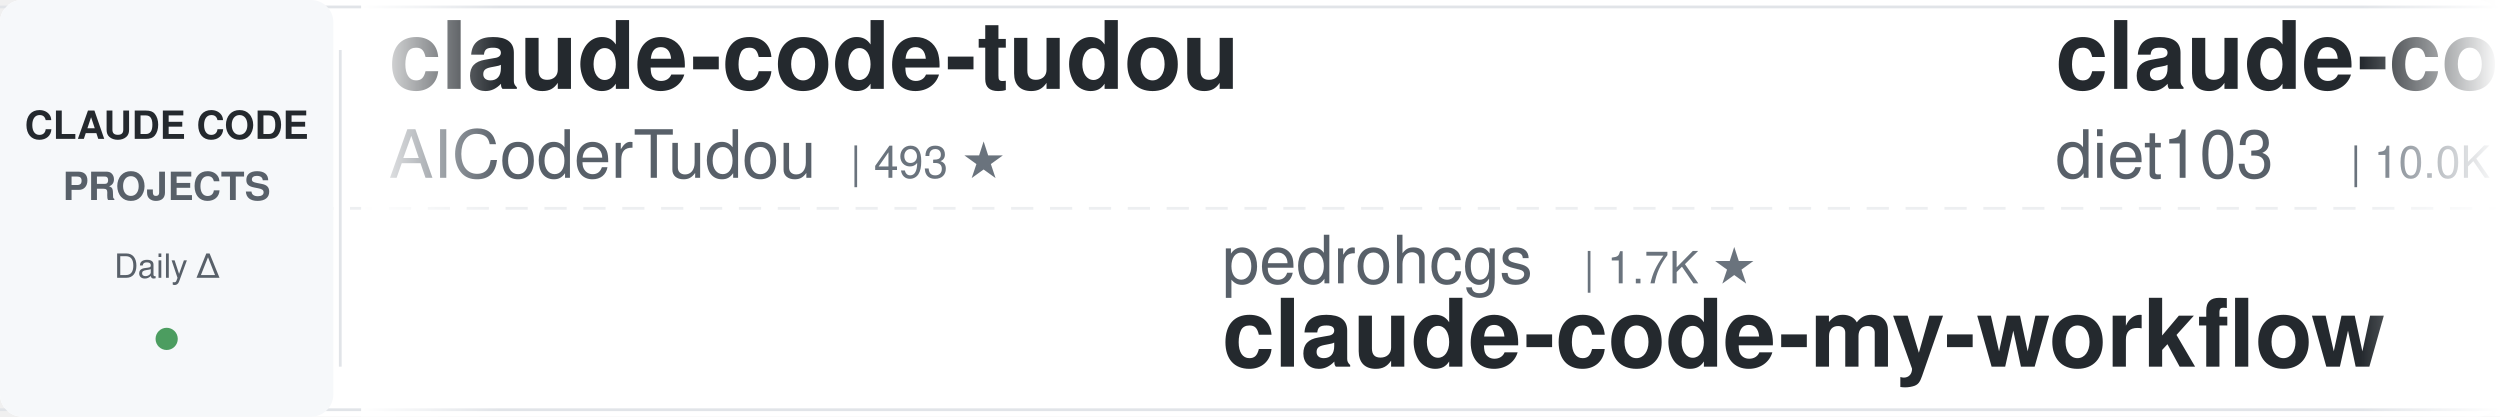
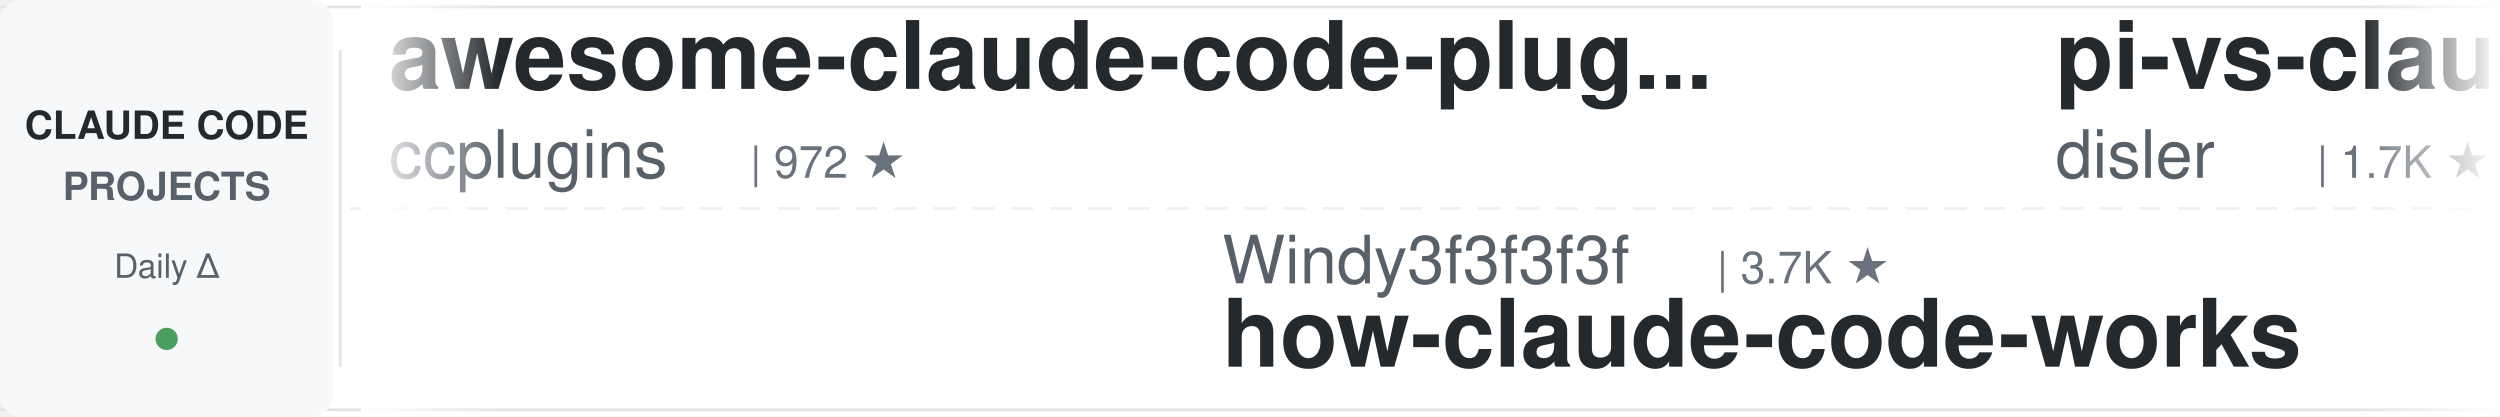
<svg xmlns="http://www.w3.org/2000/svg" width="900" height="150">
  <defs>
    <linearGradient id="leftFade" x1="0%" y1="0%" x2="100%" y2="0%">
      <stop offset="0%" style="stop-color:#ffffff;stop-opacity:1" />
      <stop offset="100%" style="stop-color:#ffffff;stop-opacity:0" />
    </linearGradient>
    <linearGradient id="rightFade" x1="0%" y1="0%" x2="100%" y2="0%">
      <stop offset="0%" style="stop-color:#ffffff;stop-opacity:0" />
      <stop offset="100%" style="stop-color:#ffffff;stop-opacity:1" />
    </linearGradient>
  </defs>
  <rect width="900" height="150" fill="#ffffff" rx="8" />
  <rect x="0" y="2" width="900" height="1" fill="#e1e4e8" />
  <rect x="0" y="147" width="900" height="1" fill="#e1e4e8" />
  <line x1="0" y1="75" x2="900" y2="75" stroke="#e1e4e8" stroke-width="1" stroke-dasharray="8 6" opacity="0.6" />
  <rect x="0" y="0" width="120" height="150" fill="#f6f8fa" rx="8" />
  <text x="60" y="50" font-family="-apple-system, BlinkMacSystemFont, 'Segoe UI', Helvetica, Arial, sans-serif" font-size="14" font-weight="600" fill="#24292e" text-anchor="middle">CLAUDE CODE</text>
  <text x="60" y="72" font-family="-apple-system, BlinkMacSystemFont, 'Segoe UI', Helvetica, Arial, sans-serif" font-size="14" font-weight="600" fill="#586069" text-anchor="middle">PROJECTS</text>
  <text x="60" y="100" font-family="-apple-system, BlinkMacSystemFont, 'Segoe UI', Helvetica, Arial, sans-serif" font-size="12" font-weight="500" fill="#586069" text-anchor="middle">Daily Δ</text>
  <circle cx="60" cy="122" r="4" fill="#22863a" opacity="0.8" />
  <rect x="122" y="18" width="1" height="114" fill="#e1e4e8" />
  <clipPath id="tickerClip">
    <rect x="130" y="0" width="770" height="150" />
  </clipPath>
  <g clip-path="url(#tickerClip)">
    <g id="tickerItems">
      <animateTransform attributeName="transform" attributeType="XML" type="translate" from="0 0" to="-3000 0" dur="54s" repeatCount="indefinite" />
      <g transform="translate(0, 0)">
-         <text x="140" y="32" font-family="-apple-system, BlinkMacSystemFont, 'Segoe UI', Helvetica, Arial, sans-serif" font-size="34" font-weight="600" fill="#24292e">claude-code-tudou</text>
-         <text x="140" y="64" font-family="-apple-system, BlinkMacSystemFont, 'Segoe UI', Helvetica, Arial, sans-serif" font-size="24" font-weight="400" fill="#586069">AICoderTudou</text>
-         <text x="306" y="64" font-family="-apple-system, BlinkMacSystemFont, 'Segoe UI', Helvetica, Arial, sans-serif" font-size="16" font-weight="500" fill="#6a737d">| 493 ★</text>
+         <text x="140" y="32" font-family="-apple-system, BlinkMacSystemFont, 'Segoe UI', Helvetica, Arial, sans-serif" font-size="34" font-weight="600" fill="#24292e">awesome-claude-code-plug...</text>
+         <text x="140" y="64" font-family="-apple-system, BlinkMacSystemFont, 'Segoe UI', Helvetica, Arial, sans-serif" font-size="24" font-weight="400" fill="#586069">ccplugins</text>
+         <text x="270" y="64" font-family="-apple-system, BlinkMacSystemFont, 'Segoe UI', Helvetica, Arial, sans-serif" font-size="16" font-weight="500" fill="#6a737d">| 972 ★</text>
      </g>
      <g transform="translate(300, 0)">
-         <text x="140" y="102" font-family="-apple-system, BlinkMacSystemFont, 'Segoe UI', Helvetica, Arial, sans-serif" font-size="24" font-weight="400" fill="#586069">pedrohcgs</text>
-         <text x="270" y="102" font-family="-apple-system, BlinkMacSystemFont, 'Segoe UI', Helvetica, Arial, sans-serif" font-size="16" font-weight="500" fill="#6a737d">| 1.7K ★</text>
-         <text x="140" y="132" font-family="-apple-system, BlinkMacSystemFont, 'Segoe UI', Helvetica, Arial, sans-serif" font-size="34" font-weight="600" fill="#24292e">claude-code-my-workflow</text>
+         <text x="140" y="102" font-family="-apple-system, BlinkMacSystemFont, 'Segoe UI', Helvetica, Arial, sans-serif" font-size="24" font-weight="400" fill="#586069">Windy3f3f3f3f</text>
+         <text x="318" y="102" font-family="-apple-system, BlinkMacSystemFont, 'Segoe UI', Helvetica, Arial, sans-serif" font-size="16" font-weight="500" fill="#6a737d">| 3.7K ★</text>
+         <text x="140" y="132" font-family="-apple-system, BlinkMacSystemFont, 'Segoe UI', Helvetica, Arial, sans-serif" font-size="34" font-weight="600" fill="#24292e">how-claude-code-works</text>
      </g>
      <g transform="translate(600, 0)">
-         <text x="140" y="32" font-family="-apple-system, BlinkMacSystemFont, 'Segoe UI', Helvetica, Arial, sans-serif" font-size="34" font-weight="600" fill="#24292e">claude-code-infrastructu...</text>
-         <text x="140" y="64" font-family="-apple-system, BlinkMacSystemFont, 'Segoe UI', Helvetica, Arial, sans-serif" font-size="24" font-weight="400" fill="#586069">diet103</text>
-         <text x="246" y="64" font-family="-apple-system, BlinkMacSystemFont, 'Segoe UI', Helvetica, Arial, sans-serif" font-size="16" font-weight="500" fill="#6a737d">| 10.0K ★</text>
+         <text x="140" y="32" font-family="-apple-system, BlinkMacSystemFont, 'Segoe UI', Helvetica, Arial, sans-serif" font-size="34" font-weight="600" fill="#24292e">pi-vs-claude-code</text>
+         <text x="140" y="64" font-family="-apple-system, BlinkMacSystemFont, 'Segoe UI', Helvetica, Arial, sans-serif" font-size="24" font-weight="400" fill="#586069">disler</text>
+         <text x="234" y="64" font-family="-apple-system, BlinkMacSystemFont, 'Segoe UI', Helvetica, Arial, sans-serif" font-size="16" font-weight="500" fill="#6a737d">| 1.7K ★</text>
      </g>
      <g transform="translate(900, 0)">
-         <text x="140" y="102" font-family="-apple-system, BlinkMacSystemFont, 'Segoe UI', Helvetica, Arial, sans-serif" font-size="24" font-weight="400" fill="#586069">https-deeplearning-ai</text>
-         <text x="414" y="102" font-family="-apple-system, BlinkMacSystemFont, 'Segoe UI', Helvetica, Arial, sans-serif" font-size="16" font-weight="500" fill="#6a737d">| 556 ★</text>
-         <text x="140" y="132" font-family="-apple-system, BlinkMacSystemFont, 'Segoe UI', Helvetica, Arial, sans-serif" font-size="34" font-weight="600" fill="#24292e">sc-claude-code-files</text>
+         <text x="140" y="102" font-family="-apple-system, BlinkMacSystemFont, 'Segoe UI', Helvetica, Arial, sans-serif" font-size="24" font-weight="400" fill="#586069">ponponon</text>
+         <text x="258" y="102" font-family="-apple-system, BlinkMacSystemFont, 'Segoe UI', Helvetica, Arial, sans-serif" font-size="16" font-weight="500" fill="#6a737d">| 2.3K ★</text>
+         <text x="140" y="132" font-family="-apple-system, BlinkMacSystemFont, 'Segoe UI', Helvetica, Arial, sans-serif" font-size="34" font-weight="600" fill="#24292e">claude_code_src</text>
      </g>
      <g transform="translate(1200, 0)">
-         <text x="140" y="32" font-family="-apple-system, BlinkMacSystemFont, 'Segoe UI', Helvetica, Arial, sans-serif" font-size="34" font-weight="600" fill="#24292e">claude-code-tips</text>
-         <text x="140" y="64" font-family="-apple-system, BlinkMacSystemFont, 'Segoe UI', Helvetica, Arial, sans-serif" font-size="24" font-weight="400" fill="#586069">ykdojo</text>
-         <text x="234" y="64" font-family="-apple-system, BlinkMacSystemFont, 'Segoe UI', Helvetica, Arial, sans-serif" font-size="16" font-weight="500" fill="#6a737d">| 10.2K ★</text>
+         <text x="140" y="32" font-family="-apple-system, BlinkMacSystemFont, 'Segoe UI', Helvetica, Arial, sans-serif" font-size="34" font-weight="600" fill="#24292e">claude-code-cli</text>
+         <text x="140" y="64" font-family="-apple-system, BlinkMacSystemFont, 'Segoe UI', Helvetica, Arial, sans-serif" font-size="24" font-weight="400" fill="#586069">huangserva</text>
+         <text x="282" y="64" font-family="-apple-system, BlinkMacSystemFont, 'Segoe UI', Helvetica, Arial, sans-serif" font-size="16" font-weight="500" fill="#6a737d">| 629 ★</text>
      </g>
      <g transform="translate(1500, 0)">
-         <text x="140" y="102" font-family="-apple-system, BlinkMacSystemFont, 'Segoe UI', Helvetica, Arial, sans-serif" font-size="24" font-weight="400" fill="#586069">Chachamaru127</text>
-         <text x="318" y="102" font-family="-apple-system, BlinkMacSystemFont, 'Segoe UI', Helvetica, Arial, sans-serif" font-size="16" font-weight="500" fill="#6a737d">| 3.2K ★</text>
-         <text x="140" y="132" font-family="-apple-system, BlinkMacSystemFont, 'Segoe UI', Helvetica, Arial, sans-serif" font-size="34" font-weight="600" fill="#24292e">claude-code-harness</text>
+         <text x="140" y="102" font-family="-apple-system, BlinkMacSystemFont, 'Segoe UI', Helvetica, Arial, sans-serif" font-size="24" font-weight="400" fill="#586069">Alishahryar1</text>
+         <text x="306" y="102" font-family="-apple-system, BlinkMacSystemFont, 'Segoe UI', Helvetica, Arial, sans-serif" font-size="16" font-weight="500" fill="#6a737d">| 60.8K ★</text>
+         <text x="140" y="132" font-family="-apple-system, BlinkMacSystemFont, 'Segoe UI', Helvetica, Arial, sans-serif" font-size="34" font-weight="600" fill="#24292e">free-claude-code</text>
      </g>
      <g transform="translate(1800, 0)">
-         <text x="140" y="32" font-family="-apple-system, BlinkMacSystemFont, 'Segoe UI', Helvetica, Arial, sans-serif" font-size="34" font-weight="600" fill="#24292e">claude-code-base-action</text>
-         <text x="140" y="64" font-family="-apple-system, BlinkMacSystemFont, 'Segoe UI', Helvetica, Arial, sans-serif" font-size="24" font-weight="400" fill="#586069">anthropics</text>
-         <text x="282" y="64" font-family="-apple-system, BlinkMacSystemFont, 'Segoe UI', Helvetica, Arial, sans-serif" font-size="16" font-weight="500" fill="#6a737d">| 1.0K ★</text>
+         <text x="140" y="32" font-family="-apple-system, BlinkMacSystemFont, 'Segoe UI', Helvetica, Arial, sans-serif" font-size="34" font-weight="600" fill="#24292e">ECC</text>
+         <text x="140" y="64" font-family="-apple-system, BlinkMacSystemFont, 'Segoe UI', Helvetica, Arial, sans-serif" font-size="24" font-weight="400" fill="#586069">affaan-m</text>
+         <text x="258" y="64" font-family="-apple-system, BlinkMacSystemFont, 'Segoe UI', Helvetica, Arial, sans-serif" font-size="16" font-weight="500" fill="#6a737d">| 280.2K ★</text>
      </g>
      <g transform="translate(2100, 0)">
-         <text x="140" y="102" font-family="-apple-system, BlinkMacSystemFont, 'Segoe UI', Helvetica, Arial, sans-serif" font-size="24" font-weight="400" fill="#586069">Windy3f3f3f3f</text>
-         <text x="318" y="102" font-family="-apple-system, BlinkMacSystemFont, 'Segoe UI', Helvetica, Arial, sans-serif" font-size="16" font-weight="500" fill="#6a737d">| 2.8K ★</text>
-         <text x="140" y="132" font-family="-apple-system, BlinkMacSystemFont, 'Segoe UI', Helvetica, Arial, sans-serif" font-size="34" font-weight="600" fill="#24292e">claude-code-from-scratch</text>
+         <text x="140" y="102" font-family="-apple-system, BlinkMacSystemFont, 'Segoe UI', Helvetica, Arial, sans-serif" font-size="24" font-weight="400" fill="#586069">oboard</text>
+         <text x="234" y="102" font-family="-apple-system, BlinkMacSystemFont, 'Segoe UI', Helvetica, Arial, sans-serif" font-size="16" font-weight="500" fill="#6a737d">| 3.3K ★</text>
+         <text x="140" y="132" font-family="-apple-system, BlinkMacSystemFont, 'Segoe UI', Helvetica, Arial, sans-serif" font-size="34" font-weight="600" fill="#24292e">claude-code-rev</text>
      </g>
      <g transform="translate(2400, 0)">
-         <text x="140" y="32" font-family="-apple-system, BlinkMacSystemFont, 'Segoe UI', Helvetica, Arial, sans-serif" font-size="34" font-weight="600" fill="#24292e">claude-code-security-rev...</text>
-         <text x="140" y="64" font-family="-apple-system, BlinkMacSystemFont, 'Segoe UI', Helvetica, Arial, sans-serif" font-size="24" font-weight="400" fill="#586069">anthropics</text>
-         <text x="282" y="64" font-family="-apple-system, BlinkMacSystemFont, 'Segoe UI', Helvetica, Arial, sans-serif" font-size="16" font-weight="500" fill="#6a737d">| 6.4K ★</text>
+         <text x="140" y="32" font-family="-apple-system, BlinkMacSystemFont, 'Segoe UI', Helvetica, Arial, sans-serif" font-size="34" font-weight="600" fill="#24292e">Claude-Code-Source-Study</text>
+         <text x="140" y="64" font-family="-apple-system, BlinkMacSystemFont, 'Segoe UI', Helvetica, Arial, sans-serif" font-size="24" font-weight="400" fill="#586069">luyao618</text>
+         <text x="258" y="64" font-family="-apple-system, BlinkMacSystemFont, 'Segoe UI', Helvetica, Arial, sans-serif" font-size="16" font-weight="500" fill="#6a737d">| 1.7K ★</text>
      </g>
      <g transform="translate(2700, 0)">
-         <text x="140" y="102" font-family="-apple-system, BlinkMacSystemFont, 'Segoe UI', Helvetica, Arial, sans-serif" font-size="24" font-weight="400" fill="#586069">davila7</text>
-         <text x="246" y="102" font-family="-apple-system, BlinkMacSystemFont, 'Segoe UI', Helvetica, Arial, sans-serif" font-size="16" font-weight="500" fill="#6a737d">| 32.7K ★</text>
-         <text x="140" y="132" font-family="-apple-system, BlinkMacSystemFont, 'Segoe UI', Helvetica, Arial, sans-serif" font-size="34" font-weight="600" fill="#24292e">claude-code-templates</text>
+         <text x="140" y="102" font-family="-apple-system, BlinkMacSystemFont, 'Segoe UI', Helvetica, Arial, sans-serif" font-size="24" font-weight="400" fill="#586069">Donchitos</text>
+         <text x="270" y="102" font-family="-apple-system, BlinkMacSystemFont, 'Segoe UI', Helvetica, Arial, sans-serif" font-size="16" font-weight="500" fill="#6a737d">| 26.6K ★</text>
+         <text x="140" y="132" font-family="-apple-system, BlinkMacSystemFont, 'Segoe UI', Helvetica, Arial, sans-serif" font-size="34" font-weight="600" fill="#24292e">Claude-Code-Game-Studios</text>
      </g>
      <g transform="translate(3000, 0)">
-         <text x="140" y="32" font-family="-apple-system, BlinkMacSystemFont, 'Segoe UI', Helvetica, Arial, sans-serif" font-size="34" font-weight="600" fill="#24292e">claude-code-tudou</text>
-         <text x="140" y="64" font-family="-apple-system, BlinkMacSystemFont, 'Segoe UI', Helvetica, Arial, sans-serif" font-size="24" font-weight="400" fill="#586069">AICoderTudou</text>
-         <text x="306" y="64" font-family="-apple-system, BlinkMacSystemFont, 'Segoe UI', Helvetica, Arial, sans-serif" font-size="16" font-weight="500" fill="#6a737d">| 493 ★</text>
+         <text x="140" y="32" font-family="-apple-system, BlinkMacSystemFont, 'Segoe UI', Helvetica, Arial, sans-serif" font-size="34" font-weight="600" fill="#24292e">awesome-claude-code-plug...</text>
+         <text x="140" y="64" font-family="-apple-system, BlinkMacSystemFont, 'Segoe UI', Helvetica, Arial, sans-serif" font-size="24" font-weight="400" fill="#586069">ccplugins</text>
+         <text x="270" y="64" font-family="-apple-system, BlinkMacSystemFont, 'Segoe UI', Helvetica, Arial, sans-serif" font-size="16" font-weight="500" fill="#6a737d">| 972 ★</text>
      </g>
      <g transform="translate(3300, 0)">
-         <text x="140" y="102" font-family="-apple-system, BlinkMacSystemFont, 'Segoe UI', Helvetica, Arial, sans-serif" font-size="24" font-weight="400" fill="#586069">pedrohcgs</text>
-         <text x="270" y="102" font-family="-apple-system, BlinkMacSystemFont, 'Segoe UI', Helvetica, Arial, sans-serif" font-size="16" font-weight="500" fill="#6a737d">| 1.7K ★</text>
-         <text x="140" y="132" font-family="-apple-system, BlinkMacSystemFont, 'Segoe UI', Helvetica, Arial, sans-serif" font-size="34" font-weight="600" fill="#24292e">claude-code-my-workflow</text>
+         <text x="140" y="102" font-family="-apple-system, BlinkMacSystemFont, 'Segoe UI', Helvetica, Arial, sans-serif" font-size="24" font-weight="400" fill="#586069">Windy3f3f3f3f</text>
+         <text x="318" y="102" font-family="-apple-system, BlinkMacSystemFont, 'Segoe UI', Helvetica, Arial, sans-serif" font-size="16" font-weight="500" fill="#6a737d">| 3.7K ★</text>
+         <text x="140" y="132" font-family="-apple-system, BlinkMacSystemFont, 'Segoe UI', Helvetica, Arial, sans-serif" font-size="34" font-weight="600" fill="#24292e">how-claude-code-works</text>
      </g>
      <g transform="translate(3600, 0)">
-         <text x="140" y="32" font-family="-apple-system, BlinkMacSystemFont, 'Segoe UI', Helvetica, Arial, sans-serif" font-size="34" font-weight="600" fill="#24292e">claude-code-infrastructu...</text>
-         <text x="140" y="64" font-family="-apple-system, BlinkMacSystemFont, 'Segoe UI', Helvetica, Arial, sans-serif" font-size="24" font-weight="400" fill="#586069">diet103</text>
-         <text x="246" y="64" font-family="-apple-system, BlinkMacSystemFont, 'Segoe UI', Helvetica, Arial, sans-serif" font-size="16" font-weight="500" fill="#6a737d">| 10.0K ★</text>
+         <text x="140" y="32" font-family="-apple-system, BlinkMacSystemFont, 'Segoe UI', Helvetica, Arial, sans-serif" font-size="34" font-weight="600" fill="#24292e">pi-vs-claude-code</text>
+         <text x="140" y="64" font-family="-apple-system, BlinkMacSystemFont, 'Segoe UI', Helvetica, Arial, sans-serif" font-size="24" font-weight="400" fill="#586069">disler</text>
+         <text x="234" y="64" font-family="-apple-system, BlinkMacSystemFont, 'Segoe UI', Helvetica, Arial, sans-serif" font-size="16" font-weight="500" fill="#6a737d">| 1.7K ★</text>
      </g>
      <g transform="translate(3900, 0)">
-         <text x="140" y="102" font-family="-apple-system, BlinkMacSystemFont, 'Segoe UI', Helvetica, Arial, sans-serif" font-size="24" font-weight="400" fill="#586069">https-deeplearning-ai</text>
-         <text x="414" y="102" font-family="-apple-system, BlinkMacSystemFont, 'Segoe UI', Helvetica, Arial, sans-serif" font-size="16" font-weight="500" fill="#6a737d">| 556 ★</text>
-         <text x="140" y="132" font-family="-apple-system, BlinkMacSystemFont, 'Segoe UI', Helvetica, Arial, sans-serif" font-size="34" font-weight="600" fill="#24292e">sc-claude-code-files</text>
+         <text x="140" y="102" font-family="-apple-system, BlinkMacSystemFont, 'Segoe UI', Helvetica, Arial, sans-serif" font-size="24" font-weight="400" fill="#586069">ponponon</text>
+         <text x="258" y="102" font-family="-apple-system, BlinkMacSystemFont, 'Segoe UI', Helvetica, Arial, sans-serif" font-size="16" font-weight="500" fill="#6a737d">| 2.3K ★</text>
+         <text x="140" y="132" font-family="-apple-system, BlinkMacSystemFont, 'Segoe UI', Helvetica, Arial, sans-serif" font-size="34" font-weight="600" fill="#24292e">claude_code_src</text>
      </g>
    </g>
  </g>
  <rect x="130" y="0" width="50" height="150" fill="url(#leftFade)" />
  <rect x="850" y="0" width="50" height="150" fill="url(#rightFade)" />
</svg>
